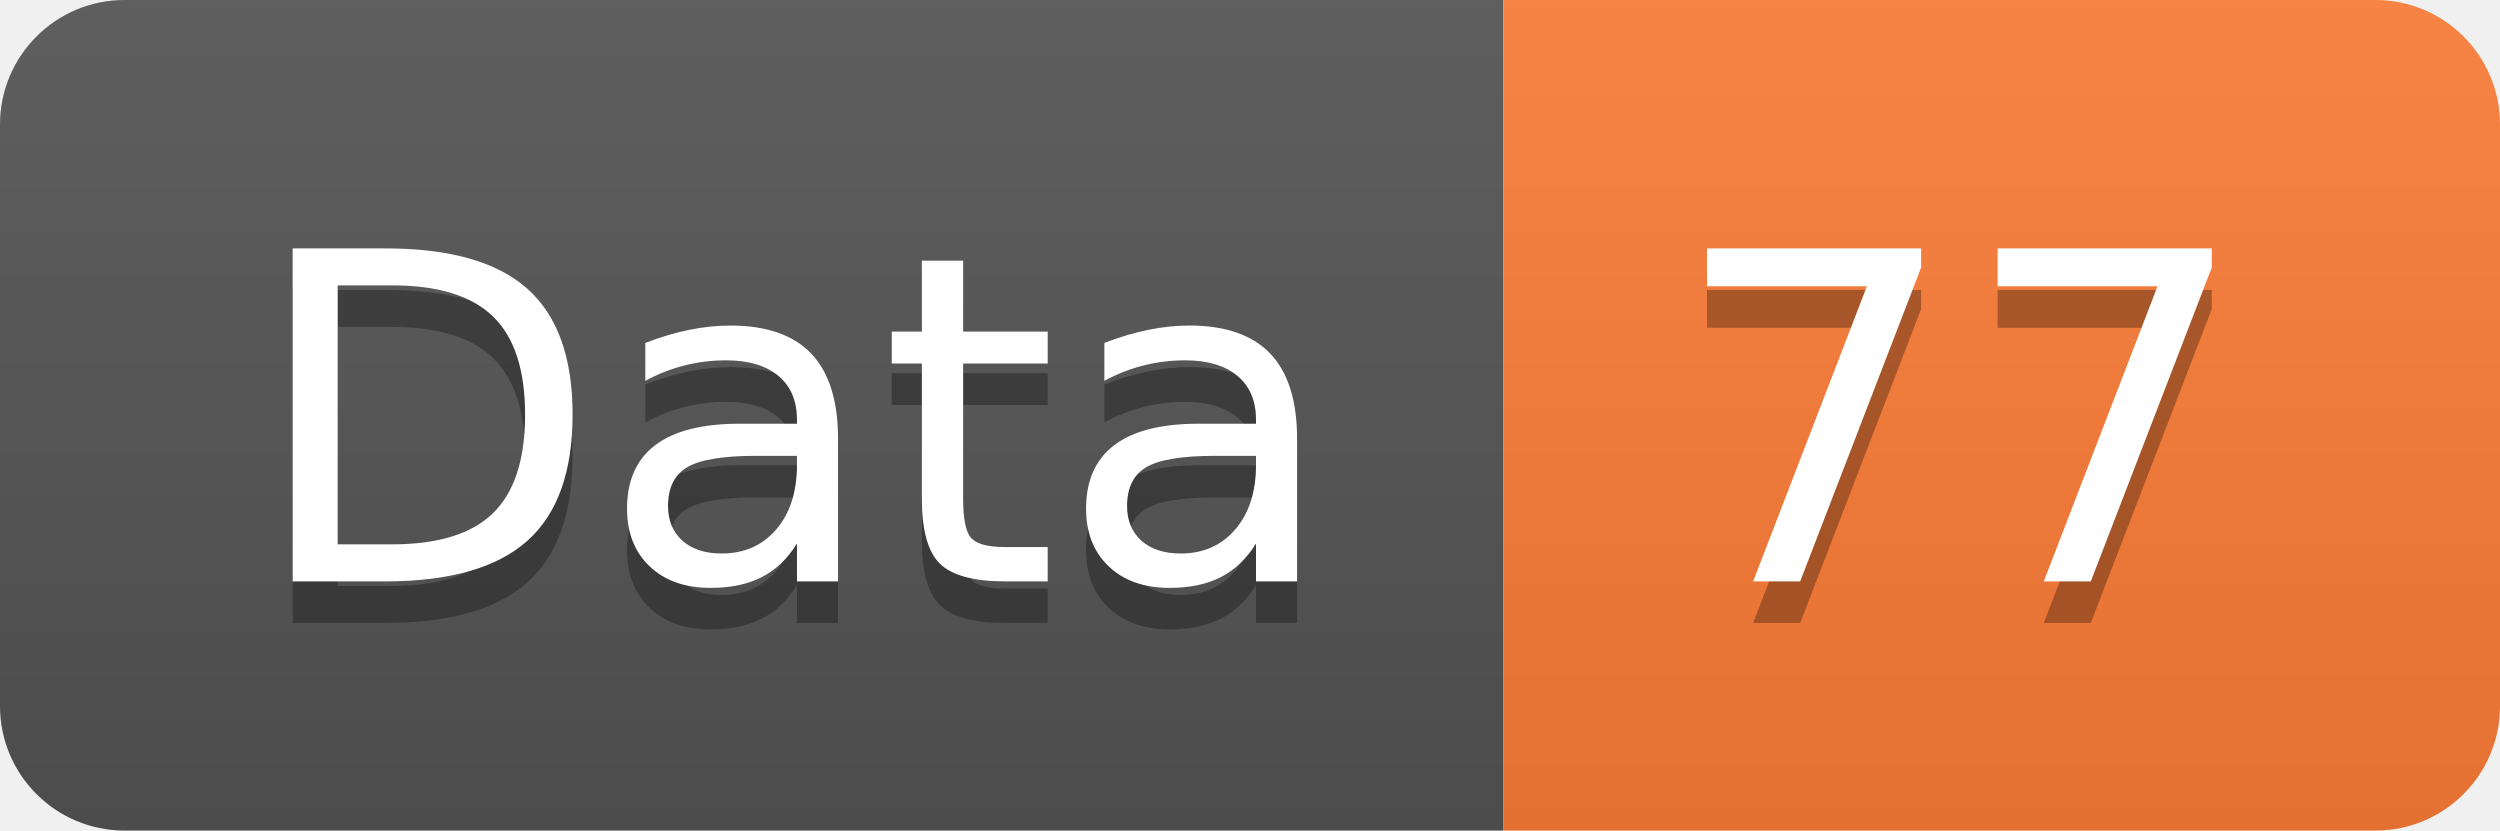
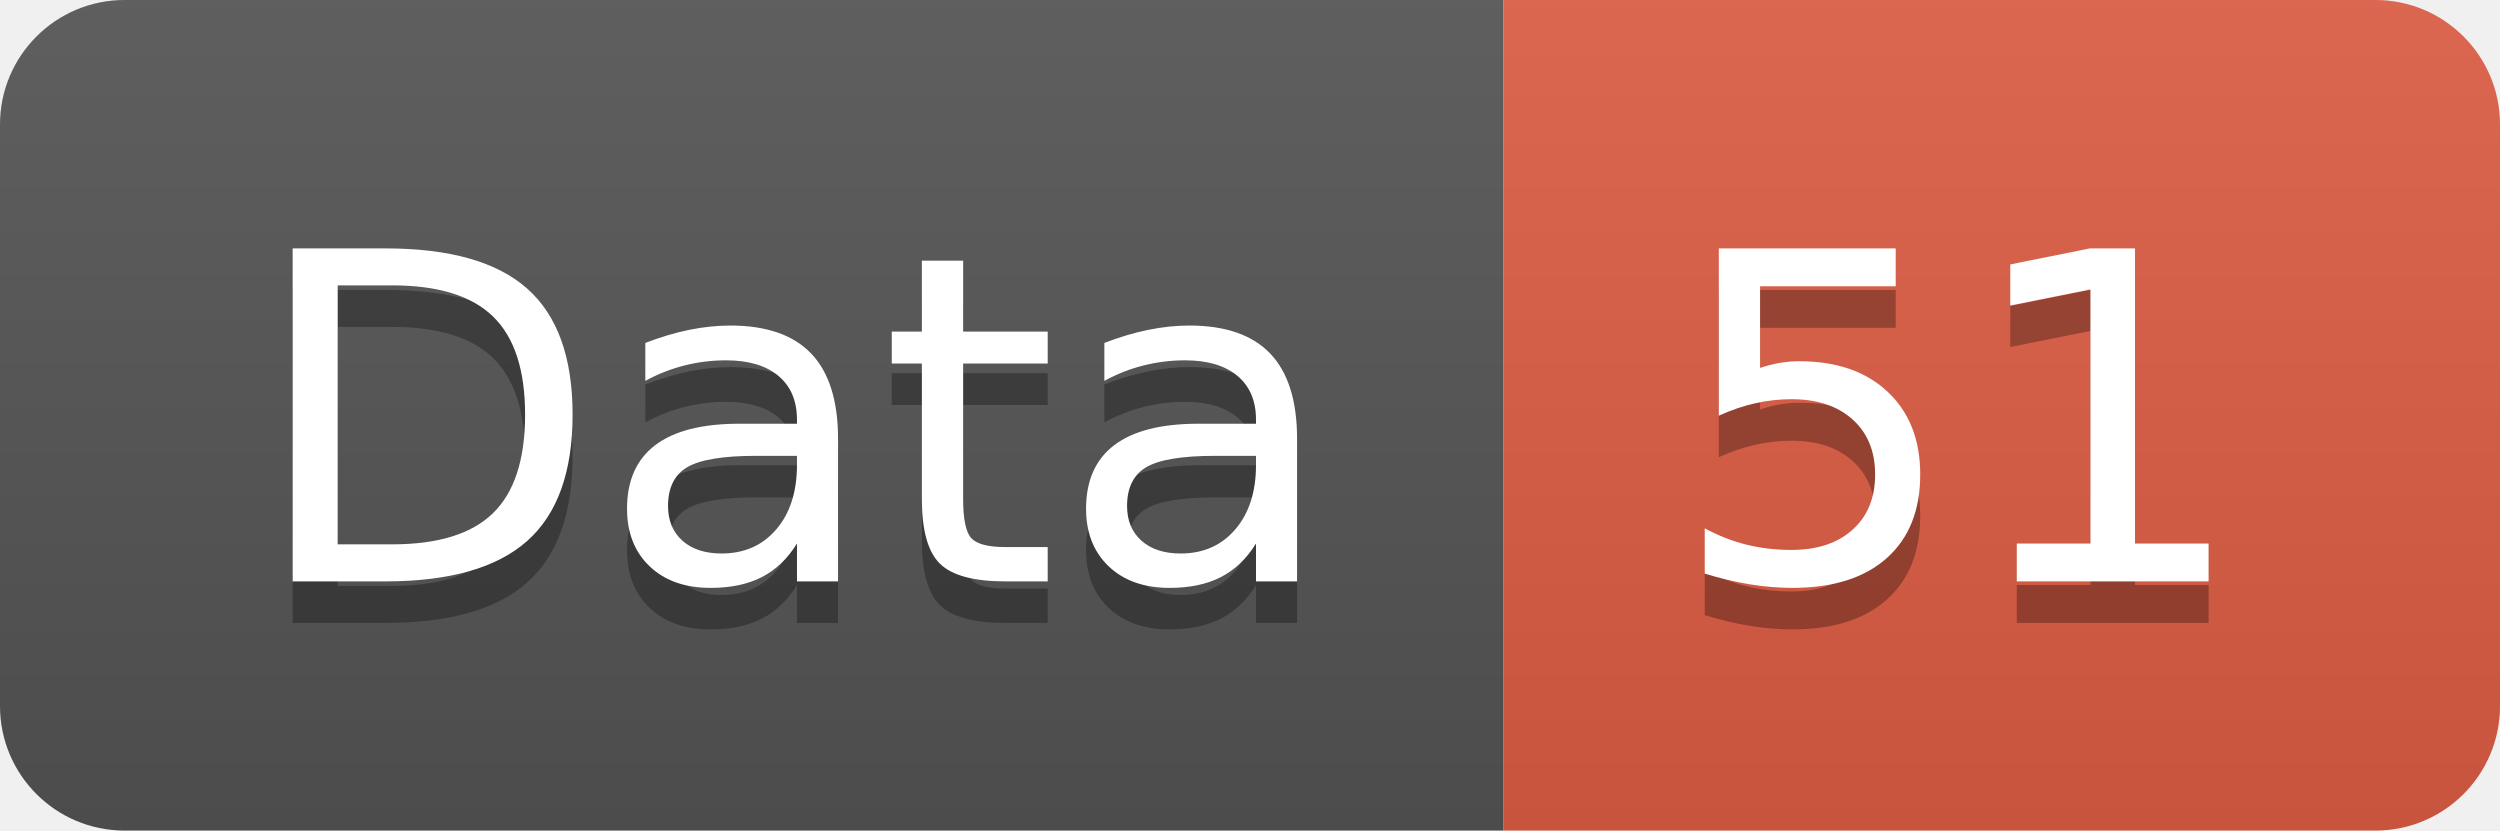
<svg xmlns="http://www.w3.org/2000/svg" width="60.2" height="20">
  <linearGradient id="smooth" x2="0" y2="100%">
    <stop offset="0" stop-color="#bbb" stop-opacity=".1" />
    <stop offset="1" stop-opacity=".1" />
  </linearGradient>
  <clipPath id="round">
    <rect width="60.2" height="20" rx="3" fill="#fff" />
  </clipPath>
  <g clip-path="url(#round)">
    <rect width="36.2" height="20" fill="#555" />
-     <rect x="36.2" width="24.0" height="20" fill="#fe7d37" />
+     <rect x="36.2" width="24.0" height="20" fill="#e05d44" />
    <rect width="60.2" height="20" fill="url(#smooth)" />
  </g>
  <g fill="#fff" text-anchor="middle" font-family="DejaVu Sans,Verdana,Geneva,sans-serif" font-size="110">
    <text x="191.0" y="150" fill="#010101" fill-opacity=".3" transform="scale(0.1)" textLength="262.0" lengthAdjust="spacing">Data</text>
    <text x="191.0" y="140" transform="scale(0.1)" textLength="262.0" lengthAdjust="spacing">Data</text>
-     <text x="472.0" y="150" fill="#010101" fill-opacity=".3" transform="scale(0.1)" textLength="140.0" lengthAdjust="spacing">77</text>
-     <text x="472.0" y="140" transform="scale(0.1)" textLength="140.0" lengthAdjust="spacing">77</text>
+     <text x="472.0" y="150" fill="#010101" fill-opacity=".3" transform="scale(0.1)" textLength="140.0" lengthAdjust="spacing">51</text>
+     <text x="472.0" y="140" transform="scale(0.1)" textLength="140.0" lengthAdjust="spacing">51</text>
  </g>
</svg>
